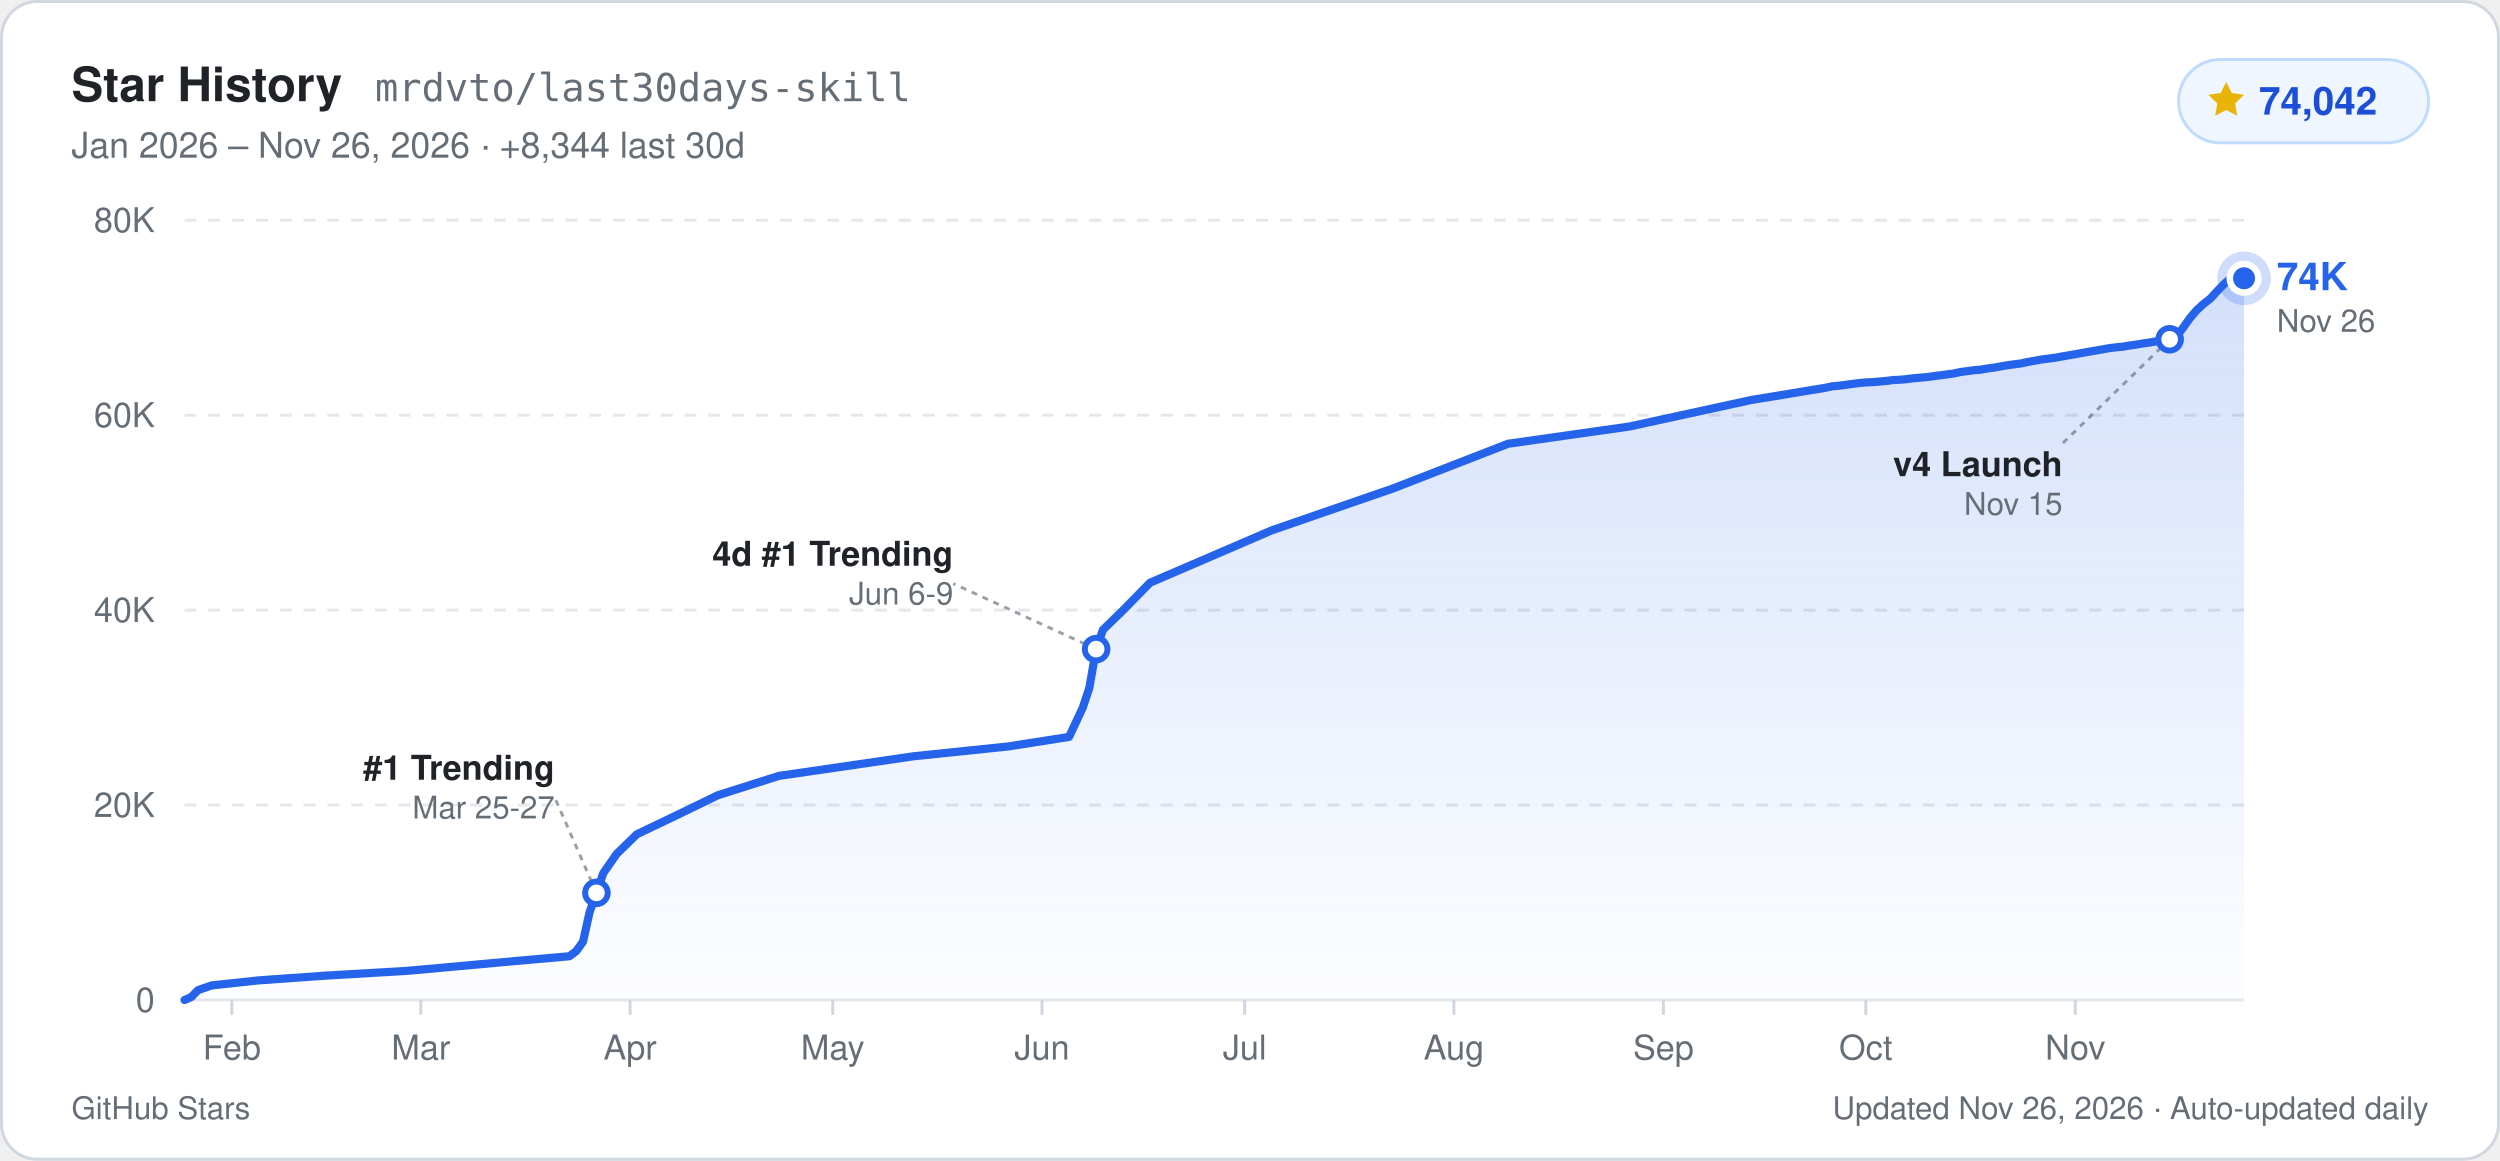
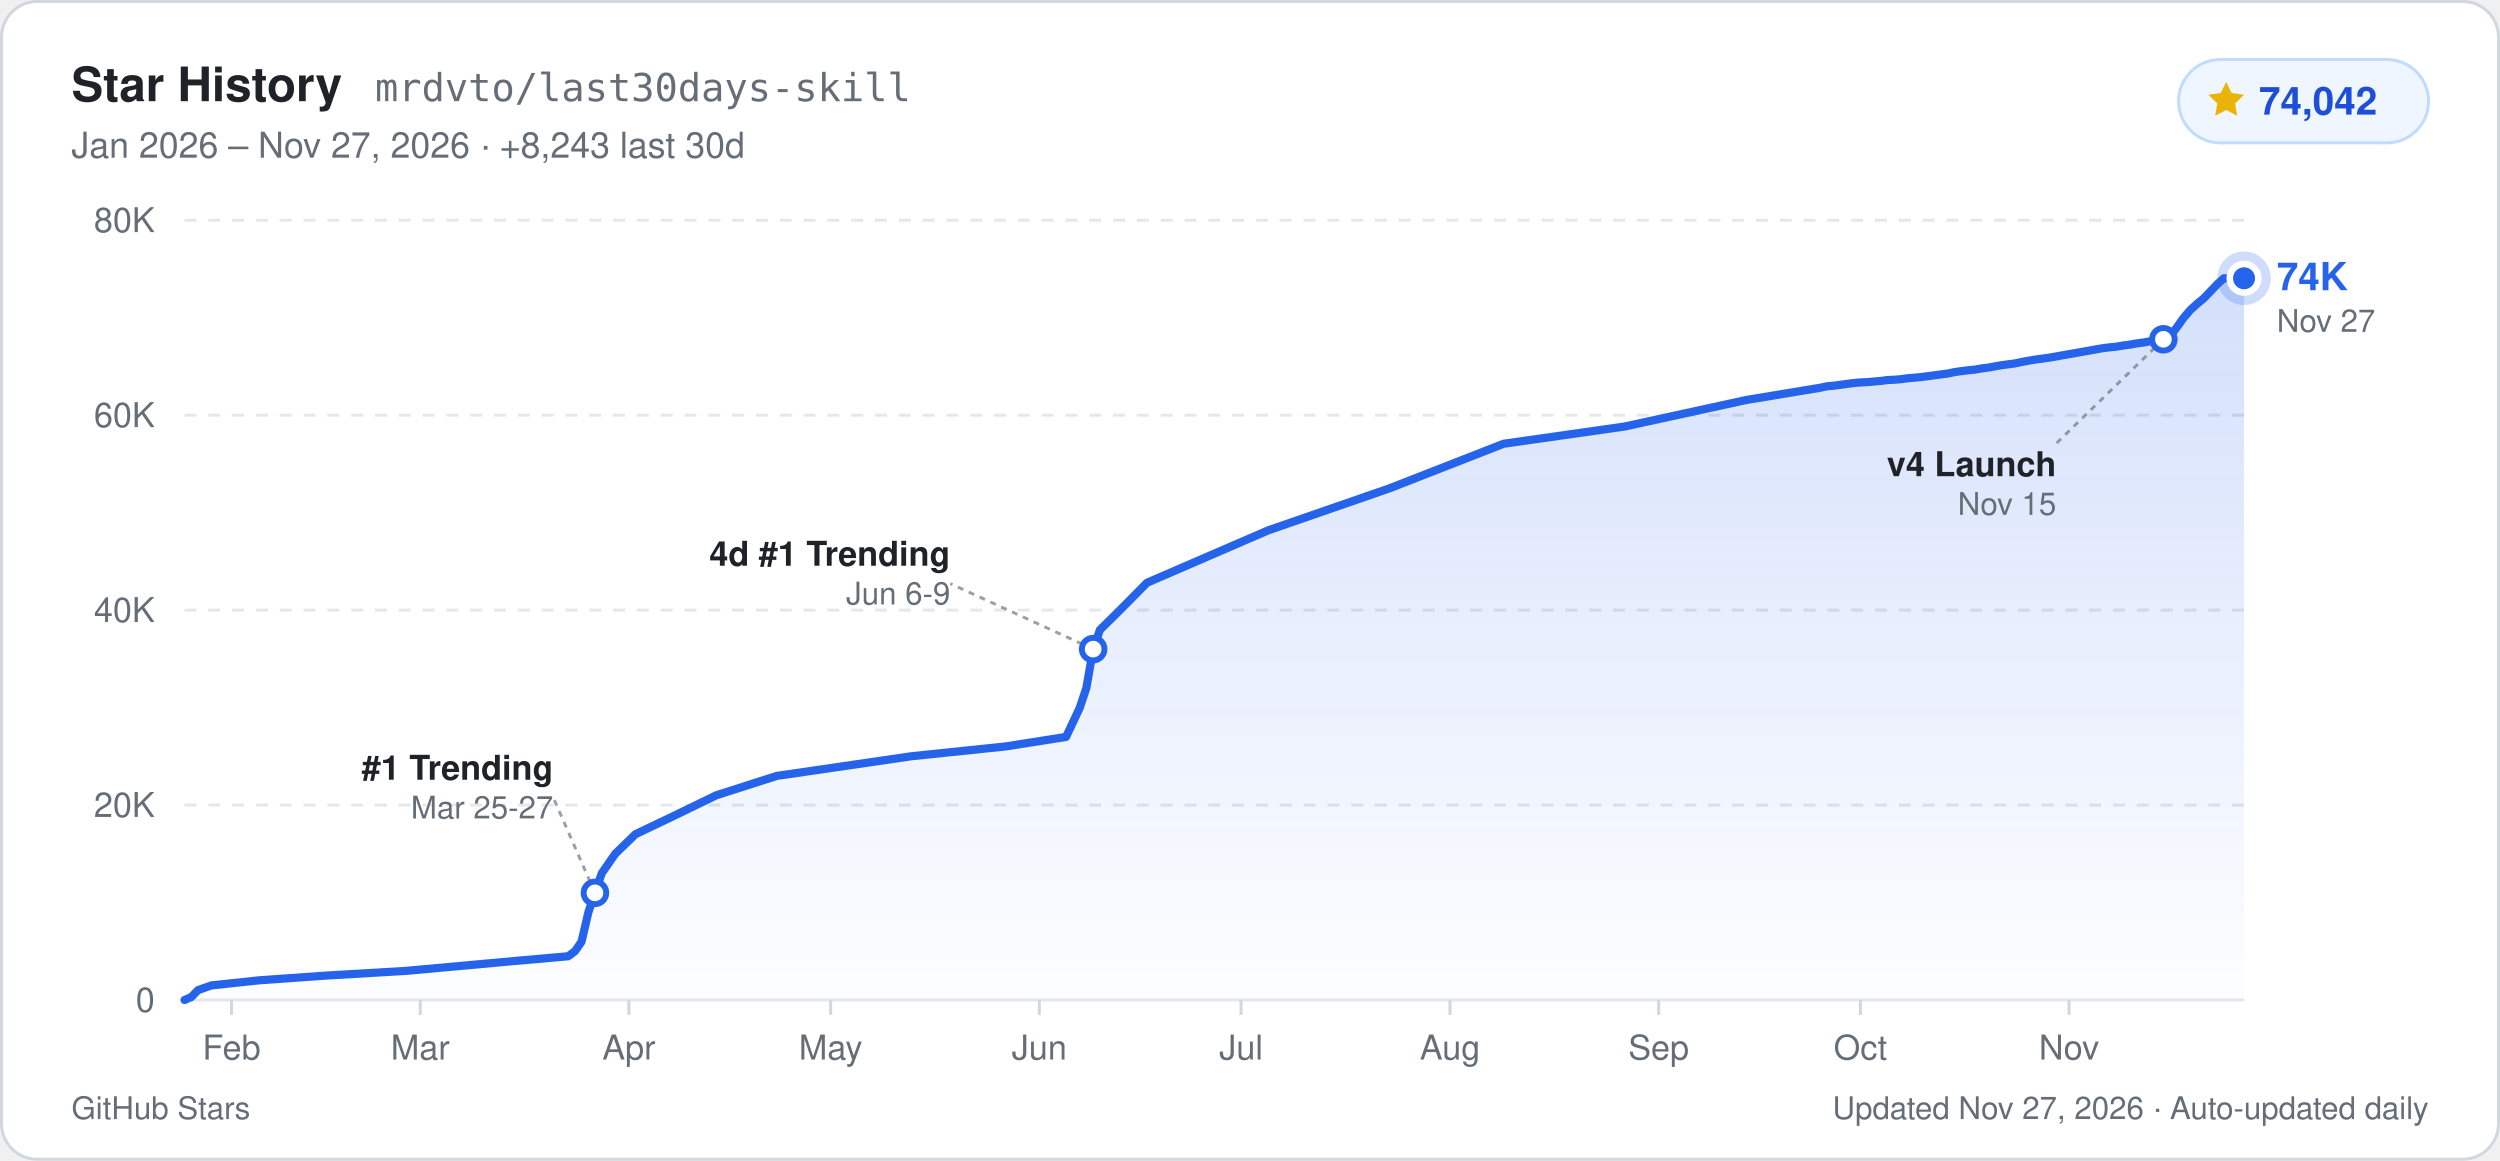
<svg xmlns="http://www.w3.org/2000/svg" width="840" height="390" viewBox="0 0 840 390" role="img" aria-label="GitHub Star History for mrdvto/last30days-skill: 74,042 stars">
  <defs>
    <linearGradient id="starArea_light" x1="0" y1="0" x2="0" y2="1">
      <stop offset="0%" stop-color="#2563eb" stop-opacity="0.20" />
      <stop offset="100%" stop-color="#2563eb" stop-opacity="0.01" />
    </linearGradient>
  </defs>
  <rect x="0.5" y="0.5" width="839" height="389" rx="12" fill="#ffffff" stroke="#d0d7de" stroke-width="1" />
  <g font-family="-apple-system, BlinkMacSystemFont, 'Segoe UI', Helvetica, Arial, sans-serif">
    <text x="24" y="34" fill="#1f2328" font-size="16" font-weight="700">Star History</text>
    <text x="126" y="34" fill="#656d76" font-size="13" font-family="ui-monospace, SFMono-Regular, Menlo, Consolas, monospace">mrdvto/last30days-skill</text>
-     <text x="24" y="53" fill="#656d76" font-size="12">Jan 2026 – Nov 26, 2026  ·  +8,344 last 30d</text>
+     <text x="24" y="53" fill="#656d76" font-size="12">Jan 2026 – Nov 27, 2026  ·  +8,243 last 30d</text>
    <rect x="732" y="20" width="84" height="28" rx="14" fill="#eff6ff" stroke="#bfdbfe" stroke-width="1" />
    <path d="M748 27.5l1.85 3.75 4.14.6-3 2.92.71 4.13L748 36.95l-3.7 1.95.71-4.13-3-2.92 4.14-.6z" fill="#eab308" />
    <text x="759" y="38.5" fill="#1d4ed8" font-size="13" font-weight="700">74,042</text>
    <line x1="62" y1="336.0" x2="754" y2="336.0" stroke="#e5e7eb" stroke-width="1" />
    <text x="52" y="340.0" text-anchor="end" fill="#656d76" font-size="11.5" font-weight="500">0</text>
    <line x1="62" y1="270.5" x2="754" y2="270.5" stroke="#e5e7eb" stroke-width="1" stroke-dasharray="4 4" />
    <text x="52" y="274.5" text-anchor="end" fill="#656d76" font-size="11.5" font-weight="500">20K</text>
    <line x1="62" y1="205.0" x2="754" y2="205.0" stroke="#e5e7eb" stroke-width="1" stroke-dasharray="4 4" />
    <text x="52" y="209.0" text-anchor="end" fill="#656d76" font-size="11.5" font-weight="500">40K</text>
    <line x1="62" y1="139.5" x2="754" y2="139.5" stroke="#e5e7eb" stroke-width="1" stroke-dasharray="4 4" />
    <text x="52" y="143.5" text-anchor="end" fill="#656d76" font-size="11.5" font-weight="500">60K</text>
    <line x1="62" y1="74.0" x2="754" y2="74.0" stroke="#e5e7eb" stroke-width="1" stroke-dasharray="4 4" />
    <text x="52" y="78.0" text-anchor="end" fill="#656d76" font-size="11.5" font-weight="500">80K</text>
-     <line x1="77.9" y1="336.0" x2="77.9" y2="341.0" stroke="#d0d7de" stroke-width="1" />
-     <text x="77.9" y="356.0" text-anchor="middle" fill="#656d76" font-size="11.5" font-weight="500">Feb</text>
-     <line x1="141.4" y1="336.0" x2="141.4" y2="341.0" stroke="#d0d7de" stroke-width="1" />
-     <text x="141.4" y="356.0" text-anchor="middle" fill="#656d76" font-size="11.5" font-weight="500">Mar</text>
-     <line x1="211.7" y1="336.0" x2="211.7" y2="341.0" stroke="#d0d7de" stroke-width="1" />
-     <text x="211.7" y="356.0" text-anchor="middle" fill="#656d76" font-size="11.5" font-weight="500">Apr</text>
-     <line x1="279.8" y1="336.0" x2="279.8" y2="341.0" stroke="#d0d7de" stroke-width="1" />
-     <text x="279.8" y="356.0" text-anchor="middle" fill="#656d76" font-size="11.5" font-weight="500">May</text>
-     <line x1="350.1" y1="336.0" x2="350.1" y2="341.0" stroke="#d0d7de" stroke-width="1" />
-     <text x="350.1" y="356.0" text-anchor="middle" fill="#656d76" font-size="11.5" font-weight="500">Jun</text>
-     <line x1="418.2" y1="336.0" x2="418.2" y2="341.0" stroke="#d0d7de" stroke-width="1" />
-     <text x="418.2" y="356.0" text-anchor="middle" fill="#656d76" font-size="11.5" font-weight="500">Jul</text>
-     <line x1="488.5" y1="336.0" x2="488.5" y2="341.0" stroke="#d0d7de" stroke-width="1" />
-     <text x="488.5" y="356.0" text-anchor="middle" fill="#656d76" font-size="11.5" font-weight="500">Aug</text>
-     <line x1="558.9" y1="336.0" x2="558.9" y2="341.0" stroke="#d0d7de" stroke-width="1" />
-     <text x="558.9" y="356.0" text-anchor="middle" fill="#656d76" font-size="11.5" font-weight="500">Sep</text>
-     <line x1="626.9" y1="336.0" x2="626.9" y2="341.0" stroke="#d0d7de" stroke-width="1" />
-     <text x="626.9" y="356.0" text-anchor="middle" fill="#656d76" font-size="11.5" font-weight="500">Oct</text>
-     <line x1="697.3" y1="336.0" x2="697.3" y2="341.0" stroke="#d0d7de" stroke-width="1" />
-     <text x="697.3" y="356.0" text-anchor="middle" fill="#656d76" font-size="11.5" font-weight="500">Nov</text>
-     <path d="M62.0,336.0 L64.3,335.0 L66.5,332.7 L71.1,331.1 L87.0,329.4 L109.6,327.8 L136.9,326.2 L173.2,322.9 L191.3,321.3 L193.6,319.6 L195.9,316.4 L198.1,306.5 L200.4,300.0 L202.7,293.4 L207.2,286.9 L214.0,280.3 L227.6,273.8 L241.2,267.2 L261.7,260.7 L307.0,254.1 L338.8,250.8 L359.2,247.6 L363.8,237.8 L366.0,231.2 L368.3,218.1 L370.6,211.6 L377.4,205.0 L386.4,195.8 L427.3,178.2 L468.1,164.1 L506.7,149.1 L547.5,143.3 L588.4,134.4 L613.3,130.3 L615.6,129.8 L617.9,129.6 L620.1,129.3 L622.4,129.0 L624.7,128.7 L626.9,128.5 L629.2,128.4 L631.5,128.2 L633.8,128.0 L636.0,127.7 L638.3,127.6 L640.6,127.4 L642.8,127.1 L645.1,126.9 L647.4,126.7 L649.6,126.4 L651.9,126.1 L654.2,125.8 L656.4,125.5 L658.7,125.0 L661.0,124.7 L663.2,124.4 L665.5,124.2 L667.8,123.8 L670.1,123.5 L672.3,123.1 L674.6,122.7 L676.9,122.4 L679.1,122.1 L681.4,121.6 L683.7,121.2 L685.9,120.8 L688.2,120.5 L690.5,120.2 L692.7,119.8 L695.0,119.4 L697.3,119.0 L699.5,118.6 L701.8,118.2 L704.1,117.8 L706.4,117.4 L708.6,117.0 L710.9,116.7 L713.2,116.5 L715.4,116.1 L717.7,115.8 L720.0,115.4 L722.2,115.1 L724.5,114.7 L726.8,114.3 L729.0,114.0 L731.3,113.0 L733.6,110.0 L735.8,106.9 L738.1,104.2 L740.4,102.1 L742.7,100.3 L744.9,97.9 L747.2,95.5 L749.5,93.5 L754.0,93.5 L754.0,336.0 L62.0,336.0 Z" fill="url(#starArea_light)" />
-     <path d="M62.0,336.0 L64.3,335.0 L66.5,332.7 L71.1,331.1 L87.0,329.4 L109.6,327.8 L136.9,326.2 L173.2,322.9 L191.3,321.3 L193.6,319.6 L195.9,316.4 L198.1,306.5 L200.4,300.0 L202.7,293.4 L207.2,286.9 L214.0,280.3 L227.6,273.8 L241.2,267.2 L261.7,260.7 L307.0,254.1 L338.8,250.8 L359.2,247.6 L363.8,237.8 L366.0,231.2 L368.3,218.1 L370.6,211.6 L377.4,205.0 L386.4,195.8 L427.3,178.2 L468.1,164.1 L506.7,149.1 L547.5,143.3 L588.4,134.4 L613.3,130.3 L615.6,129.8 L617.9,129.6 L620.1,129.3 L622.4,129.0 L624.7,128.7 L626.9,128.5 L629.2,128.4 L631.5,128.2 L633.8,128.0 L636.0,127.7 L638.3,127.6 L640.6,127.4 L642.8,127.1 L645.1,126.9 L647.4,126.7 L649.6,126.4 L651.9,126.1 L654.2,125.8 L656.4,125.5 L658.7,125.0 L661.0,124.7 L663.2,124.4 L665.5,124.2 L667.8,123.8 L670.1,123.5 L672.3,123.1 L674.6,122.7 L676.9,122.4 L679.1,122.1 L681.4,121.6 L683.7,121.2 L685.9,120.8 L688.2,120.5 L690.5,120.2 L692.7,119.8 L695.0,119.4 L697.3,119.0 L699.5,118.6 L701.8,118.2 L704.1,117.8 L706.4,117.4 L708.6,117.0 L710.9,116.7 L713.2,116.5 L715.4,116.1 L717.7,115.8 L720.0,115.4 L722.2,115.1 L724.5,114.7 L726.8,114.3 L729.0,114.0 L731.3,113.0 L733.6,110.0 L735.8,106.9 L738.1,104.2 L740.4,102.1 L742.7,100.3 L744.9,97.9 L747.2,95.5 L749.5,93.5 L754.0,93.5" fill="none" stroke="#2563eb" stroke-width="2.75" stroke-linejoin="round" stroke-linecap="round" />
-     <line x1="200.4" y1="300.0" x2="186.4" y2="268.0" stroke="#656d76" stroke-width="1" stroke-dasharray="2 2" opacity="0.65" />
-     <circle cx="200.4" cy="300.0" r="3.8" fill="#ffffff" stroke="#2563eb" stroke-width="2" />
-     <text x="186.4" y="262.0" text-anchor="end" fill="#1f2328" font-size="11.5" font-weight="600">#1 Trending</text>
-     <text x="186.4" y="275.0" text-anchor="end" fill="#656d76" font-size="10.5">Mar 25-27</text>
-     <line x1="368.3" y1="218.1" x2="320.3" y2="196.1" stroke="#656d76" stroke-width="1" stroke-dasharray="2 2" opacity="0.65" />
-     <circle cx="368.3" cy="218.1" r="3.8" fill="#ffffff" stroke="#2563eb" stroke-width="2" />
-     <text x="320.3" y="190.1" text-anchor="end" fill="#1f2328" font-size="11.5" font-weight="600">4d #1 Trending</text>
-     <text x="320.3" y="203.1" text-anchor="end" fill="#656d76" font-size="10.5">Jun 6-9</text>
-     <line x1="729.0" y1="114.0" x2="693.0" y2="149.0" stroke="#656d76" stroke-width="1" stroke-dasharray="2 2" opacity="0.65" />
-     <circle cx="729.0" cy="114.0" r="3.8" fill="#ffffff" stroke="#2563eb" stroke-width="2" />
-     <text x="693.0" y="160.0" text-anchor="end" fill="#1f2328" font-size="11.5" font-weight="600">v4 Launch</text>
-     <text x="693.0" y="173.0" text-anchor="end" fill="#656d76" font-size="10.5">Nov 15</text>
+     <line x1="77.8" y1="336.0" x2="77.8" y2="341.0" stroke="#d0d7de" stroke-width="1" />
+     <text x="77.8" y="356.0" text-anchor="middle" fill="#656d76" font-size="11.5" font-weight="500">Feb</text>
+     <line x1="141.2" y1="336.0" x2="141.2" y2="341.0" stroke="#d0d7de" stroke-width="1" />
+     <text x="141.2" y="356.0" text-anchor="middle" fill="#656d76" font-size="11.5" font-weight="500">Mar</text>
+     <line x1="211.3" y1="336.0" x2="211.3" y2="341.0" stroke="#d0d7de" stroke-width="1" />
+     <text x="211.3" y="356.0" text-anchor="middle" fill="#656d76" font-size="11.5" font-weight="500">Apr</text>
+     <line x1="279.1" y1="336.0" x2="279.1" y2="341.0" stroke="#d0d7de" stroke-width="1" />
+     <text x="279.1" y="356.0" text-anchor="middle" fill="#656d76" font-size="11.5" font-weight="500">May</text>
+     <line x1="349.2" y1="336.0" x2="349.2" y2="341.0" stroke="#d0d7de" stroke-width="1" />
+     <text x="349.2" y="356.0" text-anchor="middle" fill="#656d76" font-size="11.5" font-weight="500">Jun</text>
+     <line x1="417.0" y1="336.0" x2="417.0" y2="341.0" stroke="#d0d7de" stroke-width="1" />
+     <text x="417.0" y="356.0" text-anchor="middle" fill="#656d76" font-size="11.5" font-weight="500">Jul</text>
+     <line x1="487.2" y1="336.0" x2="487.2" y2="341.0" stroke="#d0d7de" stroke-width="1" />
+     <text x="487.2" y="356.0" text-anchor="middle" fill="#656d76" font-size="11.5" font-weight="500">Aug</text>
+     <line x1="557.3" y1="336.0" x2="557.3" y2="341.0" stroke="#d0d7de" stroke-width="1" />
+     <text x="557.3" y="356.0" text-anchor="middle" fill="#656d76" font-size="11.5" font-weight="500">Sep</text>
+     <line x1="625.1" y1="336.0" x2="625.1" y2="341.0" stroke="#d0d7de" stroke-width="1" />
+     <text x="625.1" y="356.0" text-anchor="middle" fill="#656d76" font-size="11.5" font-weight="500">Oct</text>
+     <line x1="695.2" y1="336.0" x2="695.2" y2="341.0" stroke="#d0d7de" stroke-width="1" />
+     <text x="695.2" y="356.0" text-anchor="middle" fill="#656d76" font-size="11.5" font-weight="500">Nov</text>
+     <path d="M62.0,336.0 L64.3,335.0 L66.5,332.7 L71.0,331.1 L86.9,329.4 L109.5,327.8 L136.6,326.2 L172.8,322.9 L190.9,321.3 L193.2,319.6 L195.4,316.4 L197.7,306.5 L199.9,300.0 L202.2,293.4 L206.7,286.9 L213.5,280.3 L227.1,273.8 L240.7,267.2 L261.0,260.7 L306.2,254.1 L337.9,250.8 L358.2,247.6 L362.8,237.8 L365.0,231.2 L367.3,218.1 L369.6,211.6 L376.3,205.0 L385.4,195.8 L426.1,178.2 L466.8,164.1 L505.2,149.1 L545.9,143.3 L586.7,134.4 L611.5,130.3 L613.8,129.8 L616.1,129.6 L618.3,129.3 L620.6,129.0 L622.8,128.7 L625.1,128.5 L627.4,128.4 L629.6,128.2 L631.9,128.0 L634.1,127.7 L636.4,127.6 L638.7,127.4 L640.9,127.1 L643.2,126.9 L645.5,126.7 L647.7,126.4 L650.0,126.1 L652.2,125.8 L654.5,125.5 L656.8,125.0 L659.0,124.7 L661.3,124.4 L663.5,124.2 L665.8,123.8 L668.1,123.5 L670.3,123.1 L672.6,122.7 L674.8,122.4 L677.1,122.1 L679.4,121.6 L681.6,121.2 L683.9,120.8 L686.2,120.5 L688.4,120.2 L690.7,119.8 L692.9,119.4 L695.2,119.0 L697.5,118.6 L699.7,118.2 L702.0,117.8 L704.2,117.4 L706.5,117.0 L708.8,116.7 L711.0,116.5 L713.3,116.1 L715.6,115.8 L717.8,115.4 L720.1,115.1 L722.3,114.7 L724.6,114.3 L726.9,114.0 L729.1,113.0 L731.4,110.0 L733.6,106.9 L735.9,104.2 L738.2,102.1 L740.4,100.3 L742.7,97.9 L745.0,95.5 L747.2,93.5 L751.7,93.5 L754.0,93.5 L754.0,336.0 L62.0,336.0 Z" fill="url(#starArea_light)" />
+     <path d="M62.0,336.0 L64.3,335.0 L66.5,332.7 L71.0,331.1 L86.9,329.4 L109.5,327.8 L136.6,326.2 L172.8,322.9 L190.9,321.3 L193.2,319.6 L195.4,316.4 L197.7,306.5 L199.9,300.0 L202.2,293.4 L206.7,286.9 L213.5,280.3 L227.1,273.8 L240.7,267.2 L261.0,260.7 L306.2,254.1 L337.9,250.8 L358.2,247.6 L362.8,237.8 L365.0,231.2 L367.3,218.1 L369.6,211.6 L376.3,205.0 L385.4,195.8 L426.1,178.2 L466.8,164.1 L505.2,149.1 L545.9,143.3 L586.7,134.4 L611.5,130.3 L613.8,129.8 L616.1,129.6 L618.3,129.3 L620.6,129.0 L622.8,128.7 L625.1,128.5 L627.4,128.4 L629.6,128.2 L631.9,128.0 L634.1,127.7 L636.4,127.6 L638.7,127.4 L640.9,127.1 L643.2,126.9 L645.5,126.7 L647.7,126.4 L650.0,126.1 L652.2,125.8 L654.5,125.5 L656.8,125.0 L659.0,124.7 L661.3,124.4 L663.5,124.2 L665.8,123.8 L668.1,123.5 L670.3,123.1 L672.6,122.7 L674.8,122.4 L677.1,122.1 L679.4,121.6 L681.6,121.2 L683.9,120.8 L686.2,120.5 L688.4,120.2 L690.7,119.8 L692.9,119.4 L695.2,119.0 L697.5,118.6 L699.7,118.2 L702.0,117.8 L704.2,117.4 L706.5,117.0 L708.8,116.7 L711.0,116.5 L713.3,116.1 L715.6,115.8 L717.8,115.4 L720.1,115.1 L722.3,114.7 L724.6,114.3 L726.9,114.0 L729.1,113.0 L731.4,110.0 L733.6,106.9 L735.9,104.2 L738.2,102.1 L740.4,100.3 L742.7,97.9 L745.0,95.5 L747.2,93.5 L751.7,93.5 L754.0,93.5" fill="none" stroke="#2563eb" stroke-width="2.75" stroke-linejoin="round" stroke-linecap="round" />
+     <line x1="199.9" y1="300.0" x2="185.9" y2="268.0" stroke="#656d76" stroke-width="1" stroke-dasharray="2 2" opacity="0.65" />
+     <circle cx="199.9" cy="300.0" r="3.8" fill="#ffffff" stroke="#2563eb" stroke-width="2" />
+     <text x="185.9" y="262.0" text-anchor="end" fill="#1f2328" font-size="11.5" font-weight="600">#1 Trending</text>
+     <text x="185.9" y="275.0" text-anchor="end" fill="#656d76" font-size="10.5">Mar 25-27</text>
+     <line x1="367.3" y1="218.1" x2="319.3" y2="196.1" stroke="#656d76" stroke-width="1" stroke-dasharray="2 2" opacity="0.65" />
+     <circle cx="367.3" cy="218.1" r="3.8" fill="#ffffff" stroke="#2563eb" stroke-width="2" />
+     <text x="319.3" y="190.1" text-anchor="end" fill="#1f2328" font-size="11.5" font-weight="600">4d #1 Trending</text>
+     <text x="319.3" y="203.1" text-anchor="end" fill="#656d76" font-size="10.5">Jun 6-9</text>
+     <line x1="726.9" y1="114.0" x2="690.9" y2="149.0" stroke="#656d76" stroke-width="1" stroke-dasharray="2 2" opacity="0.65" />
+     <circle cx="726.9" cy="114.0" r="3.8" fill="#ffffff" stroke="#2563eb" stroke-width="2" />
+     <text x="690.9" y="160.0" text-anchor="end" fill="#1f2328" font-size="11.5" font-weight="600">v4 Launch</text>
+     <text x="690.9" y="173.0" text-anchor="end" fill="#656d76" font-size="10.5">Nov 15</text>
    <circle cx="754.0" cy="93.5" r="9" fill="#2563eb" opacity="0.22" />
    <circle cx="754.0" cy="93.5" r="4.8" fill="#2563eb" stroke="#ffffff" stroke-width="2.2" />
    <text x="765.0" y="97.5" fill="#2563eb" font-size="13" font-weight="700">74K</text>
-     <text x="765.0" y="111.5" fill="#656d76" font-size="10.5">Nov 26</text>
+     <text x="765.0" y="111.5" fill="#656d76" font-size="10.5">Nov 27</text>
    <text x="24" y="376" fill="#656d76" font-size="10.5">GitHub Stars</text>
-     <text x="816" y="376" text-anchor="end" fill="#656d76" font-size="10.5">Updated Nov 26, 2026 · Auto-updated daily</text>
+     <text x="816" y="376" text-anchor="end" fill="#656d76" font-size="10.5">Updated Nov 27, 2026 · Auto-updated daily</text>
  </g>
</svg>
